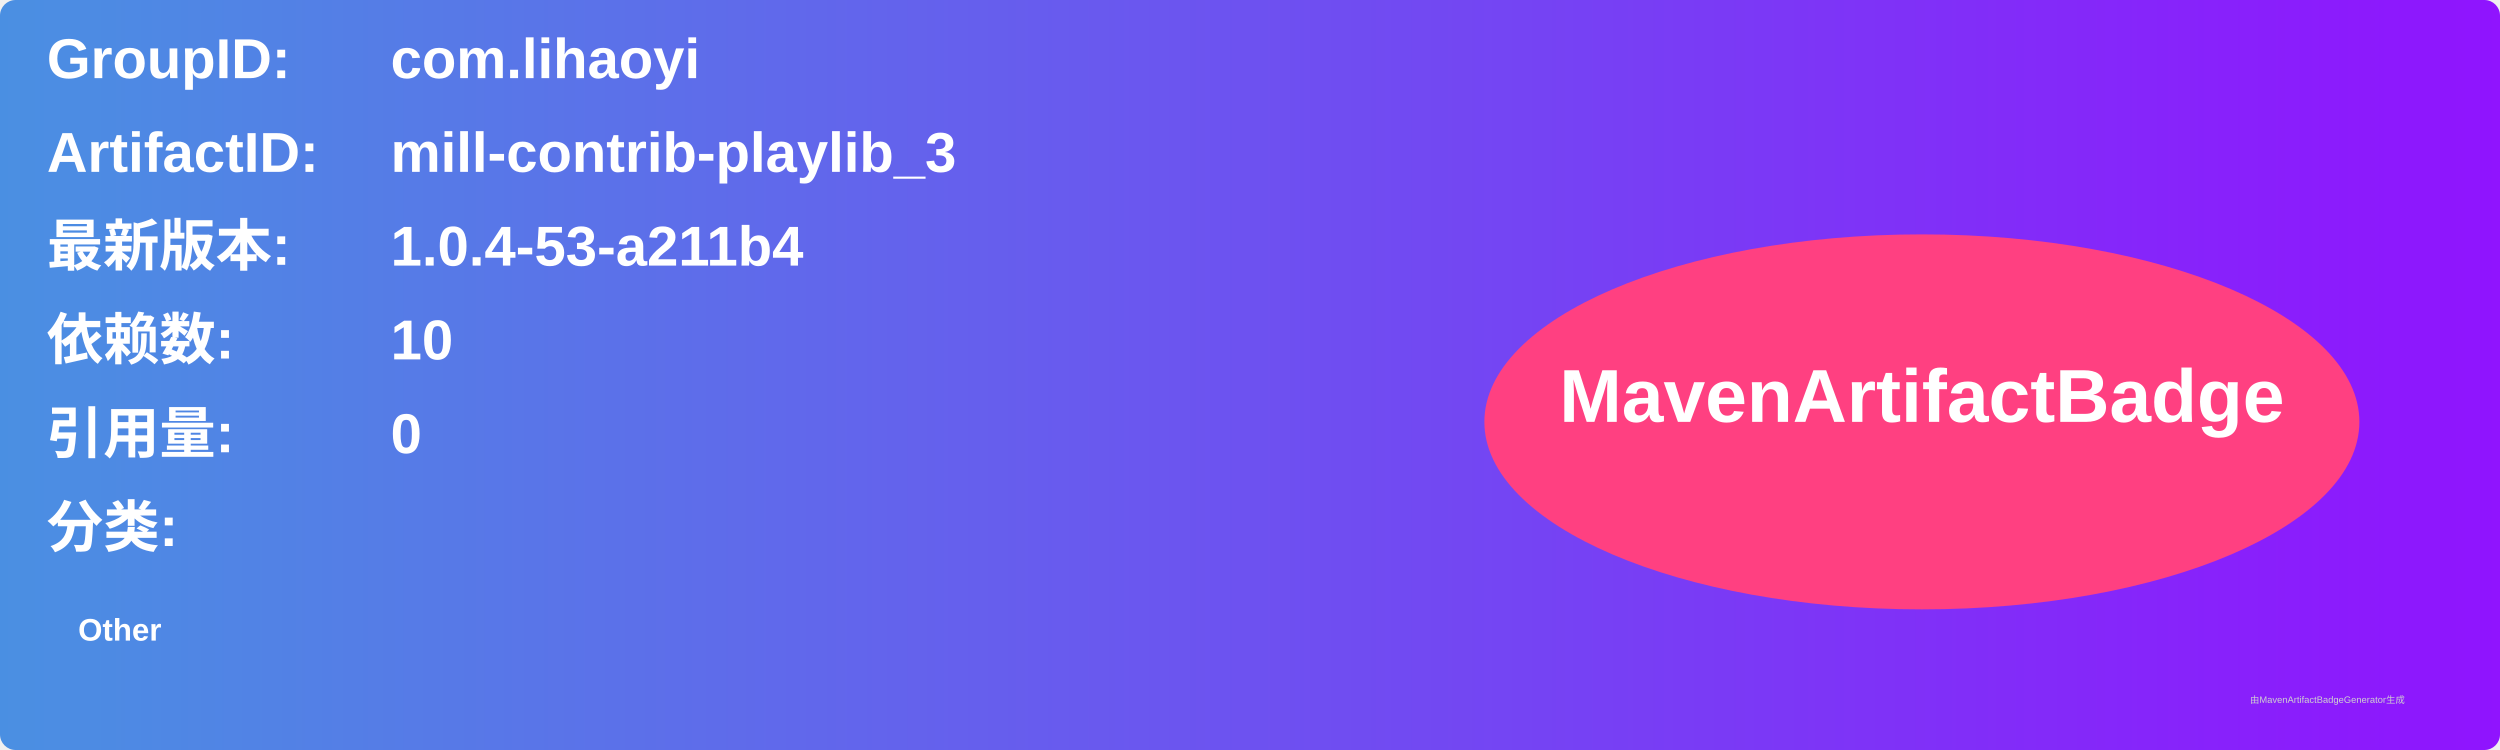
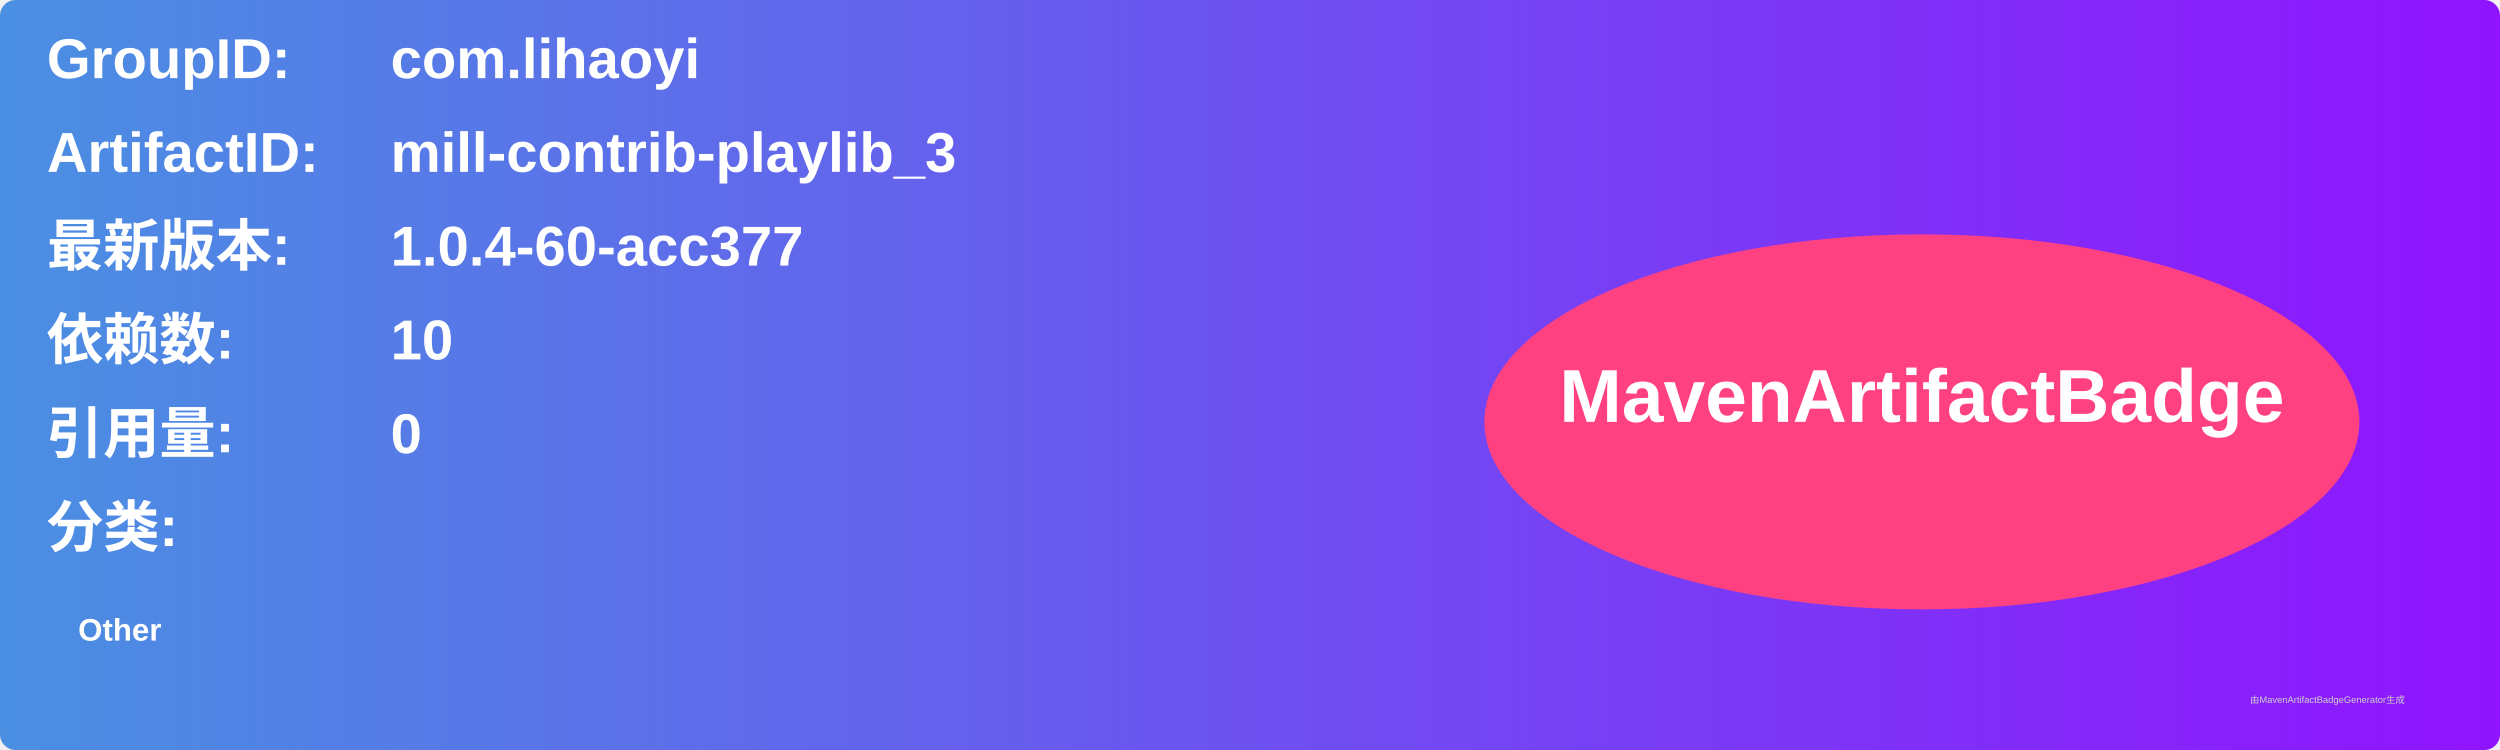
<svg xmlns="http://www.w3.org/2000/svg" width="800" height="240" viewBox="0 0 800 240">
  <linearGradient id="grad" x1="0%" y1="0%" x2="100%" y2="0%">
    <stop offset="0%" stop-color="#4a90e2" />
    <stop offset="100%" stop-color="#9013fe" />
  </linearGradient>
  <rect width="100%" height="100%" rx="5" ry="5" fill="url(#grad)" />
  <g transform="translate(15, 15)">
    <text x="0" y="10" font-family="Arial" font-size="18" fill="white" font-weight="bold" width="260">GroupID:</text>
    <text x="110" y="10" font-family="Arial" font-size="18" fill="white" font-weight="bold" width="460">com.lihaoyi</text>
    <text x="0" y="40" font-family="Arial" font-size="18" fill="white" font-weight="bold" width="260">ArtifactID:</text>
    <text x="110" y="40" font-family="Arial" font-size="18" fill="white" font-weight="bold" width="460">mill-contrib-playlib_3</text>
    <text x="0" y="70" font-family="Arial" font-size="18" fill="white" font-weight="bold">最新版本:</text>
    <text x="110" y="70" font-family="Arial" font-size="18" fill="white" font-weight="bold">
-       <tspan font-weight="bold">1.0.4-53-a211b4</tspan>
+       <tspan font-weight="bold">1.0.4-60-acc377</tspan>
    </text>
    <text x="0" y="100" font-family="Arial" font-size="18" fill="white" font-weight="bold">依赖数: </text>
    <text x="110" y="100" font-family="Arial" font-size="18" fill="white">
      <tspan font-weight="bold">10</tspan>
    </text>
    <text x="0" y="130" font-family="Arial" font-size="18" fill="white" font-weight="bold">引用量: </text>
    <text x="110" y="130" font-family="Arial" font-size="18" fill="white">
      <tspan font-weight="bold">0</tspan>
    </text>
    <text x="0" y="160" font-family="Arial" font-size="18" fill="white" font-weight="bold">分类:</text>
    <text x="10" y="190" font-family="Arial" font-size="10" fill="white">
      <tspan font-weight="bold">Other</tspan>
    </text>
    <ellipse cx="600" cy="120" rx="140" ry="60" fill="#ff4081" />
    <text x="600" y="120" text-anchor="middle" font-family="Arial" font-size="24" fill="white" font-weight="bold">MavenArtifactBadge</text>
  </g>
  <text x="720" y="225" font-family="Arial" font-size="3" fill="#d0d0d0">由MavenArtifactBadgeGenerator生成</text>
</svg>
